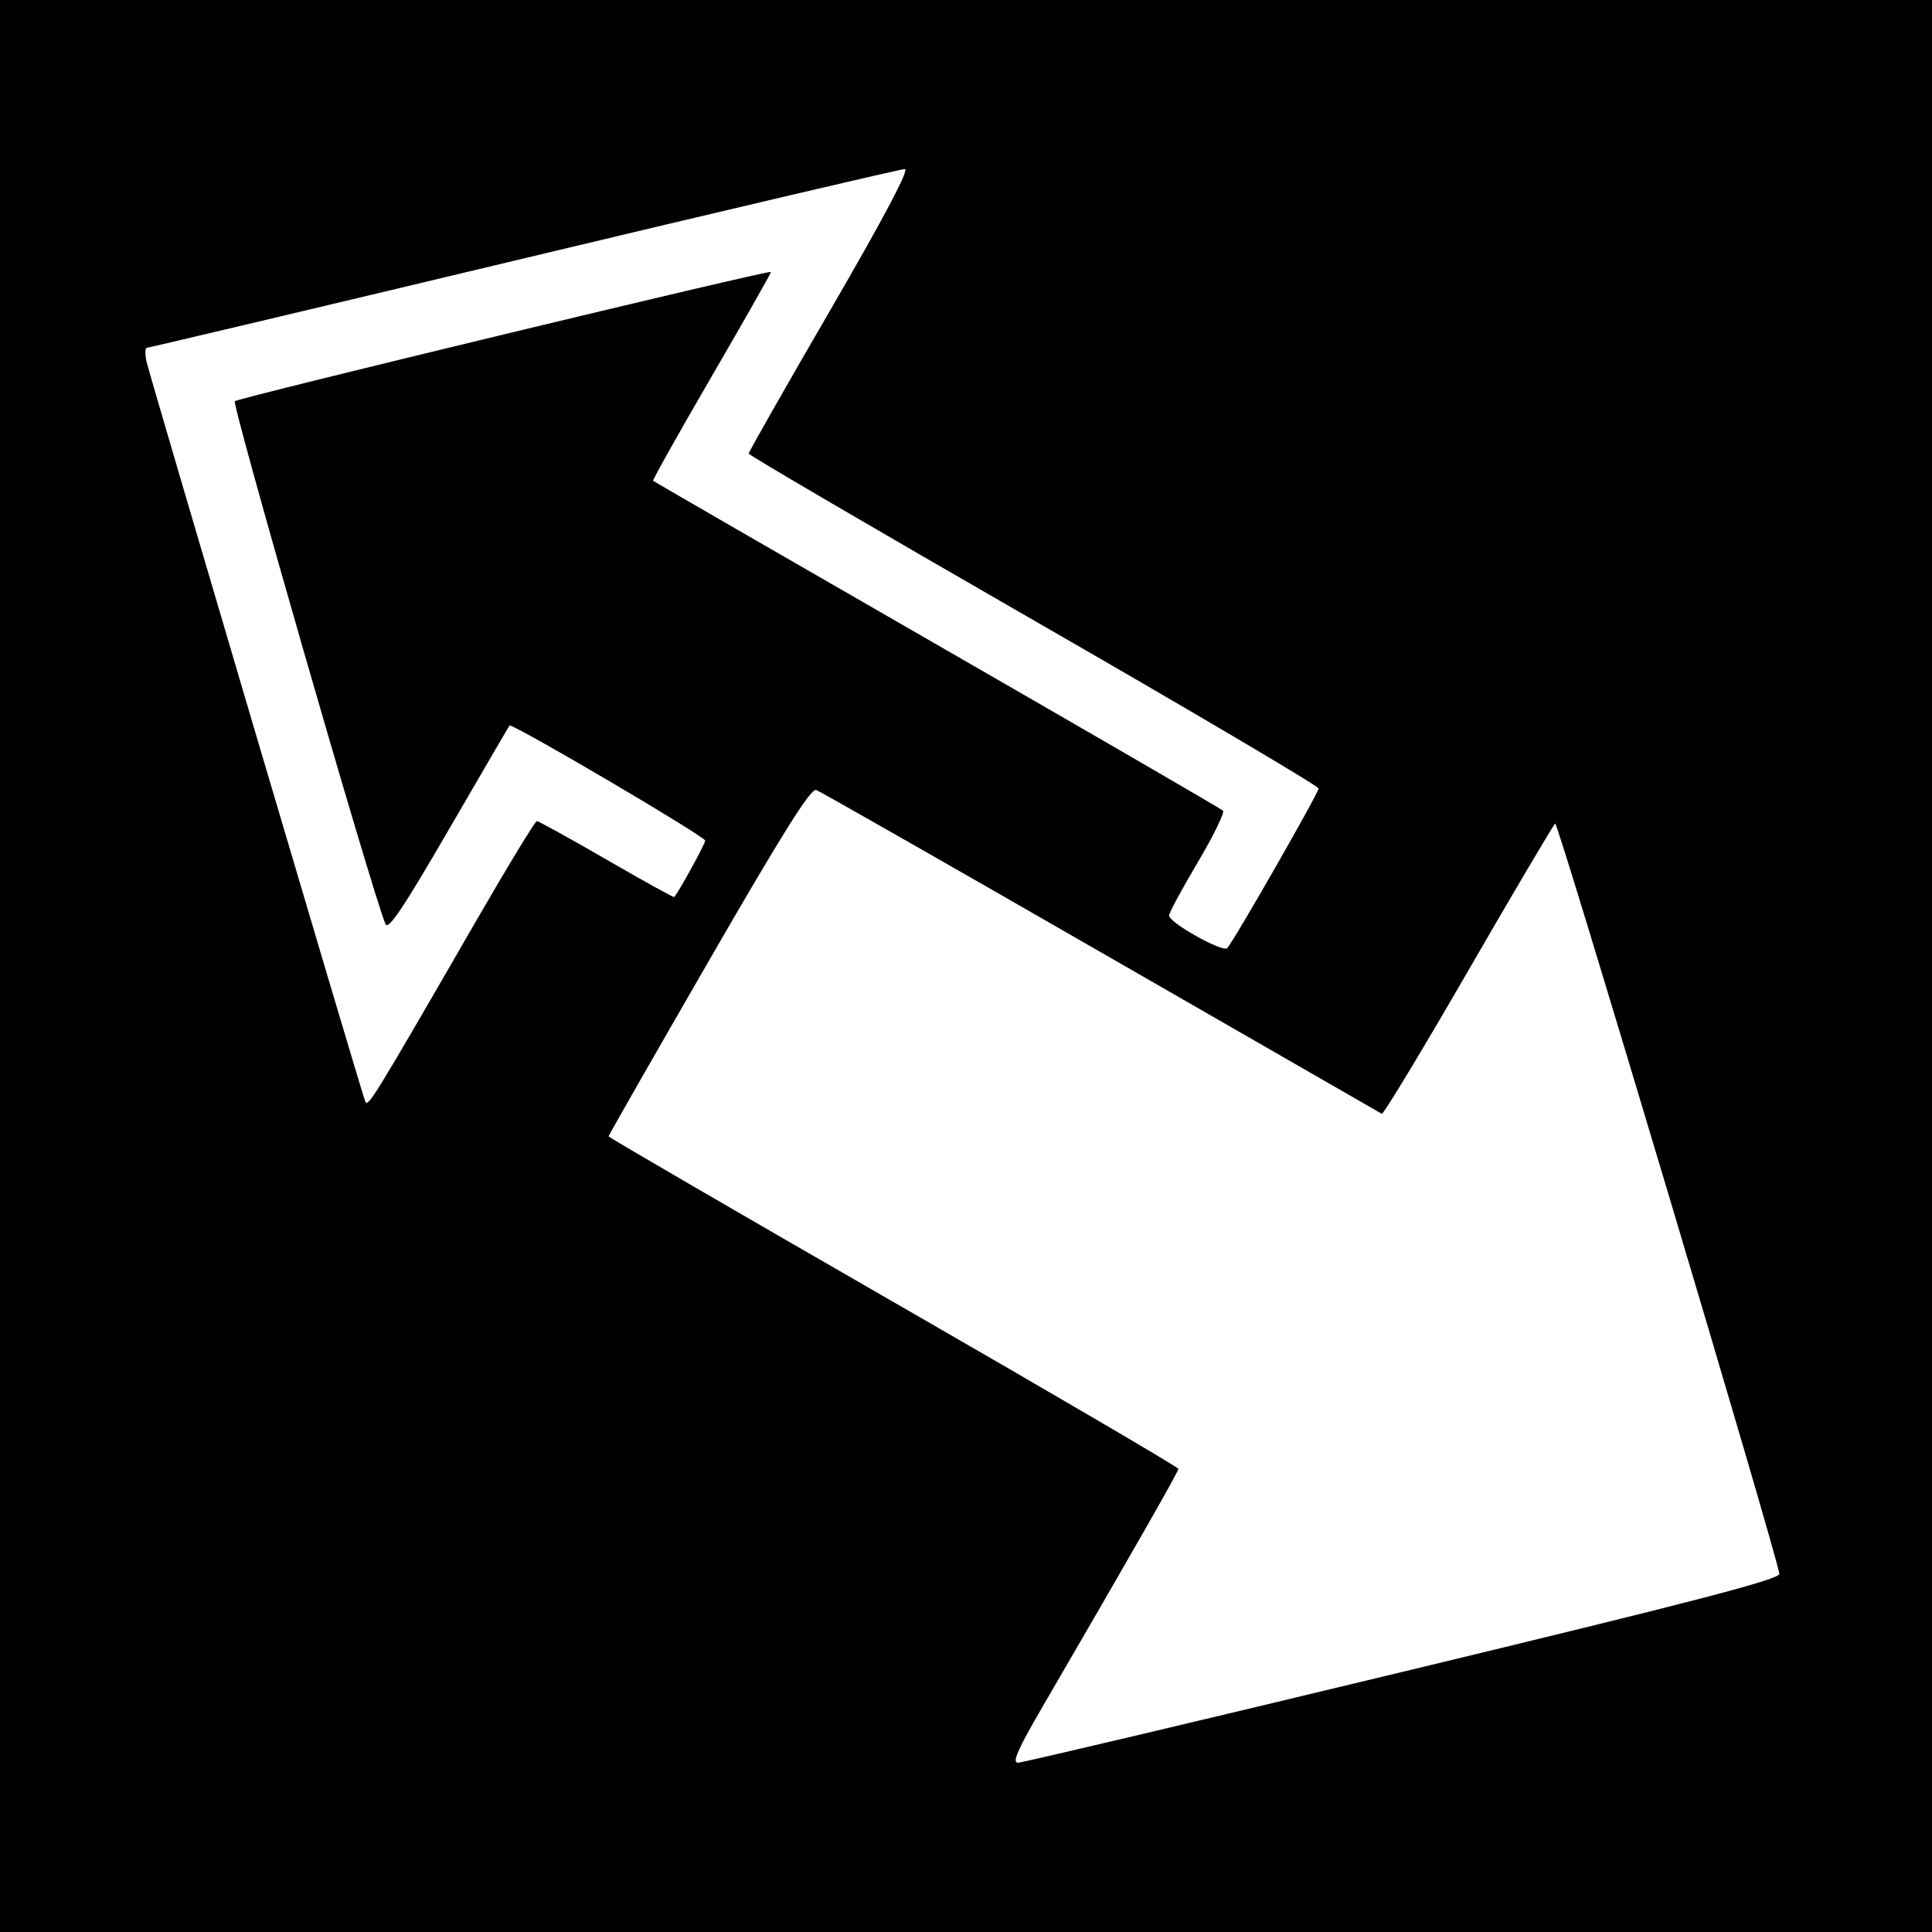
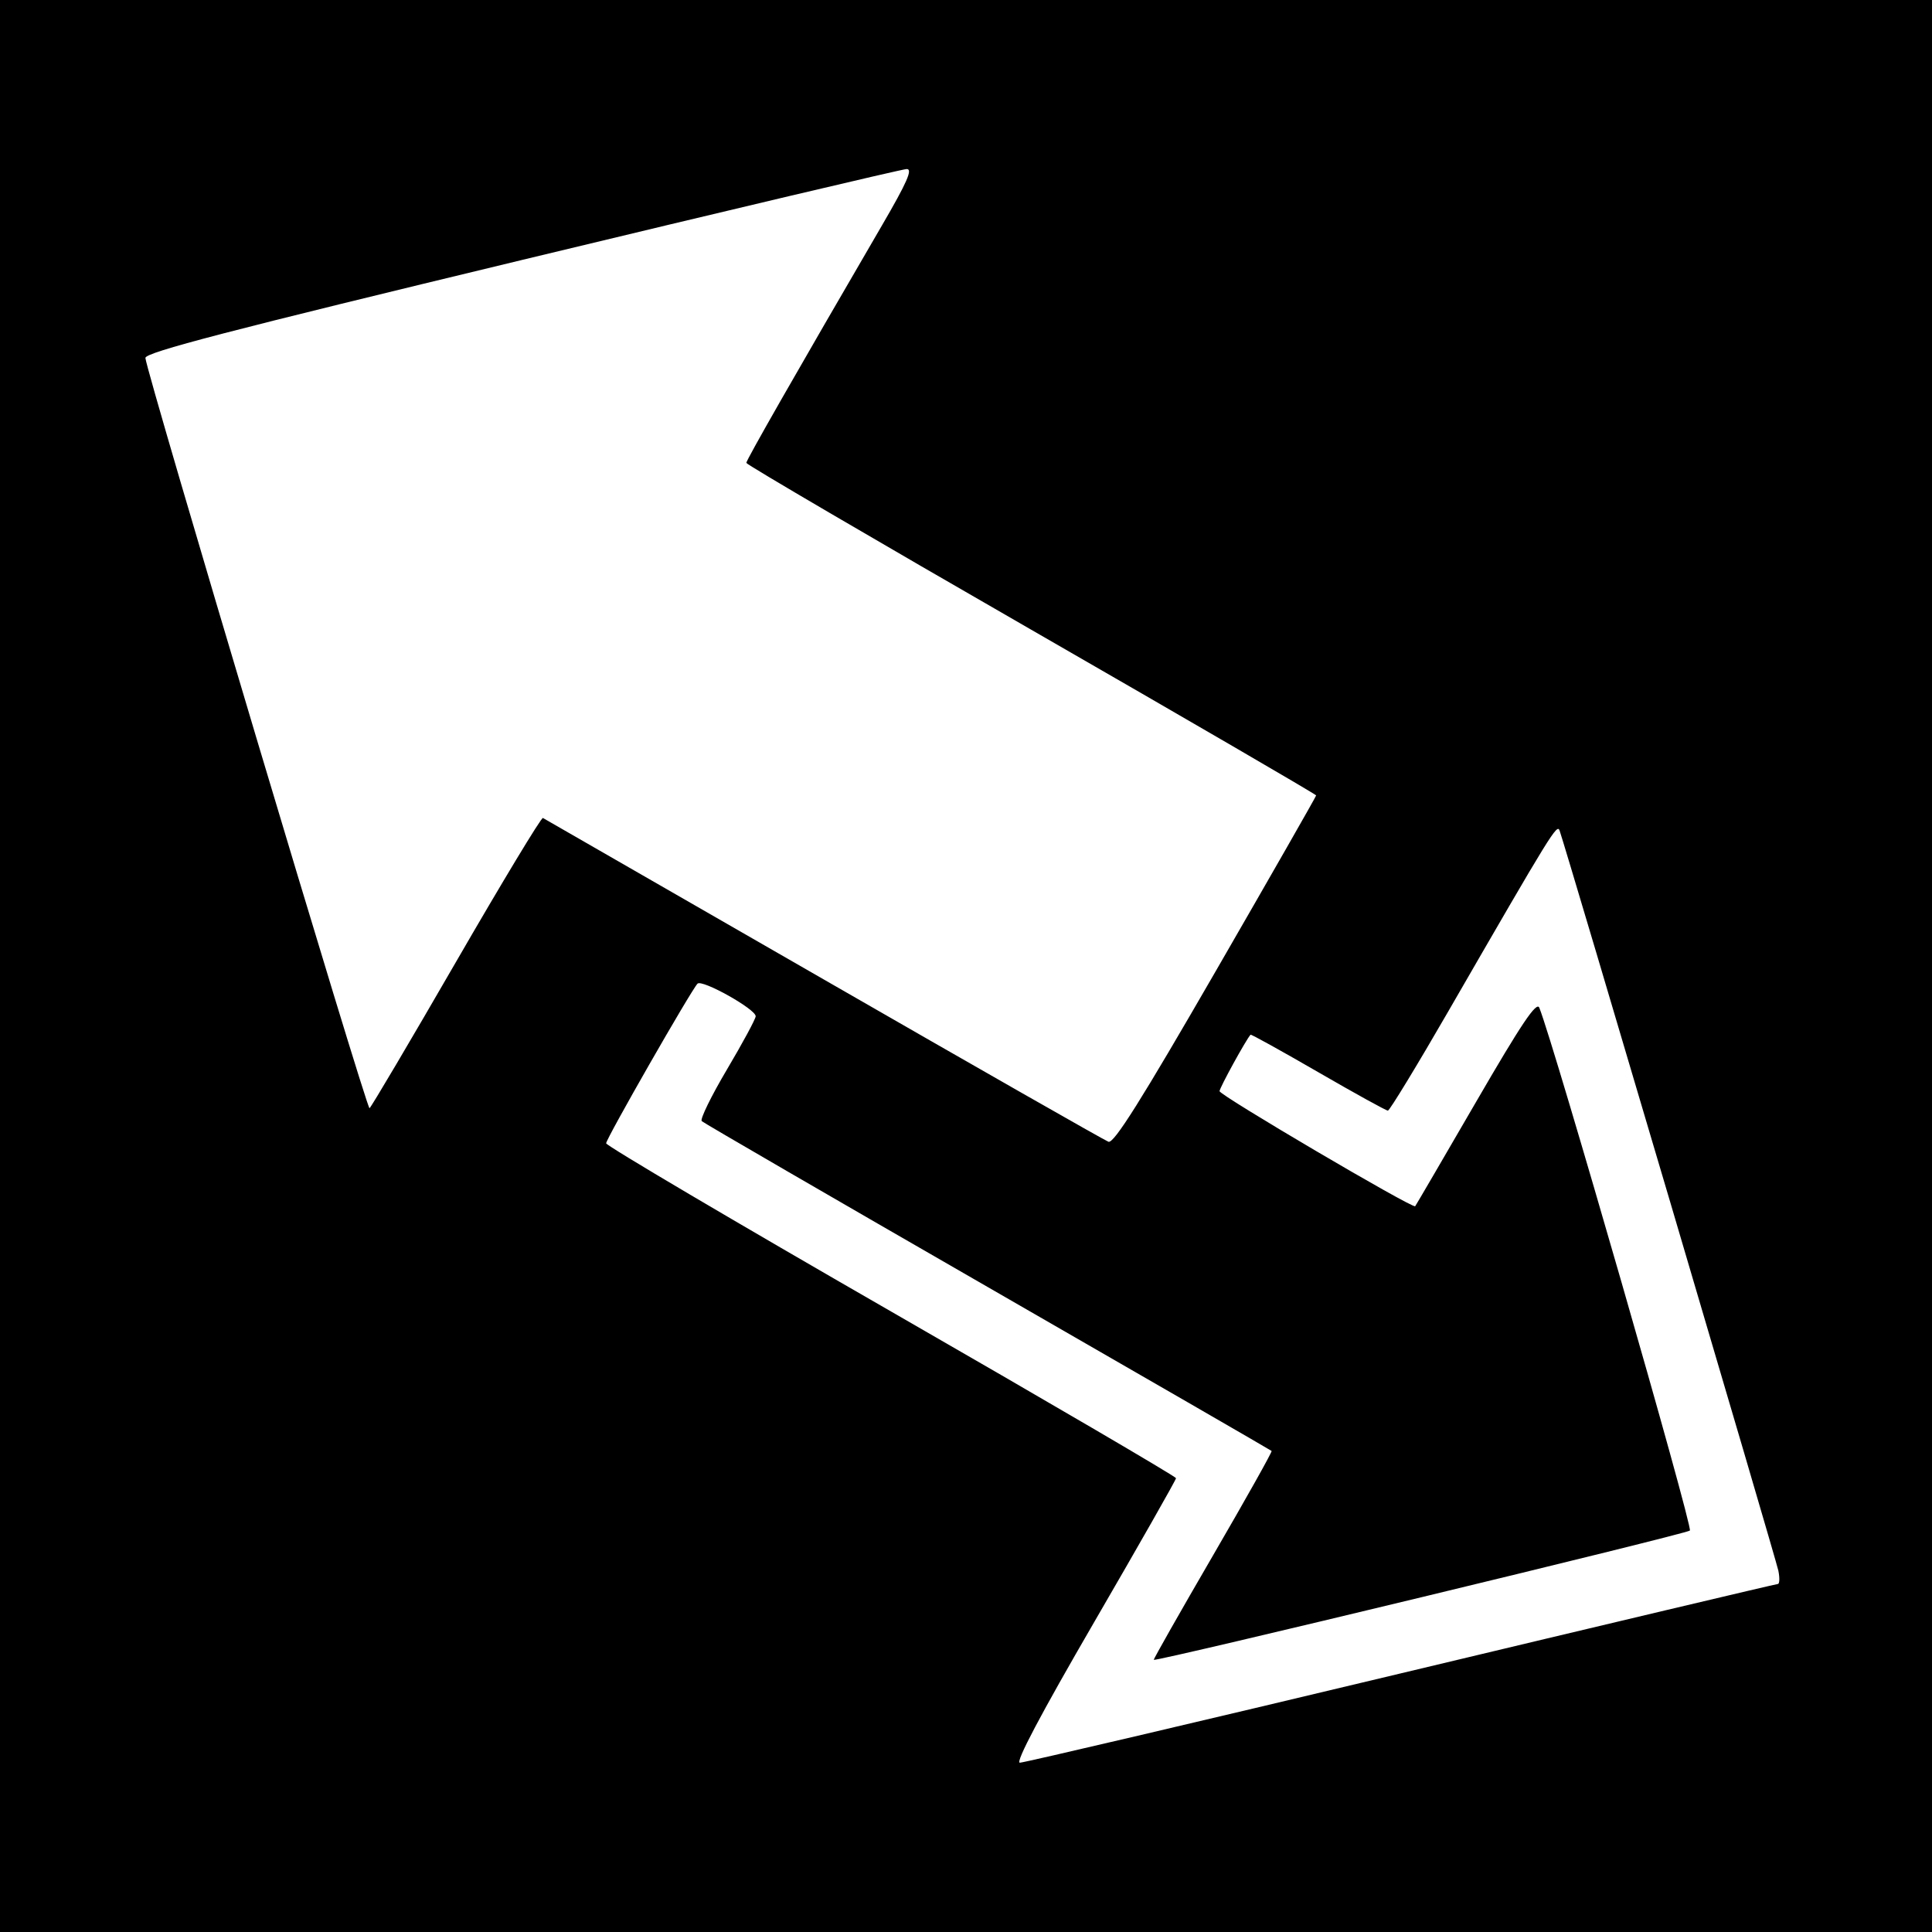
<svg xmlns="http://www.w3.org/2000/svg" id="svg2" version="1.1" width="400" height="400">
  <defs id="defs6" />
  <path style="fill:#000000" d="m 0,0 400,0 0,400 -400,0 z" id="rect3020" />
-   <path id="path2989" style="fill:#ffffff" d="m 98.525,190.759 c 6.586,-11.408 12.266,-20.745 12.622,-20.75 0.356,-0.005 6.853,3.581 14.439,7.969 7.585,4.388 13.884,7.875 13.997,7.75 C 140.537,184.667 146,174.717 146,174.039 c 0,-0.85 -40.024,-24.392 -40.504,-23.824 -0.133,0.157 -5.804,9.874 -12.603,21.594 -9.414,16.228 -12.536,20.878 -13.095,19.5 -2.992,-7.37 -31.864,-107.624 -31.173,-108.245 0.815,-0.733 110.591,-27.203 110.993,-26.764 0.101,0.11 -5.411,9.823 -12.248,21.585 -6.837,11.762 -12.305,21.509 -12.15,21.66 0.155,0.151 26.606,15.425 58.781,33.942 32.175,18.517 58.818,33.973 59.207,34.347 0.389,0.374 -1.957,5.177 -5.212,10.673 -3.255,5.496 -5.936,10.461 -5.957,11.033 -0.053,1.457 11.113,7.715 12.046,6.751 C 255.411,194.919 273,164.19 273,163.244 c 0,-0.497 -26.547,-16.168 -58.992,-34.824 -32.446,-18.656 -58.996,-34.186 -59,-34.512 -0.004,-0.325 7.609,-13.713 16.918,-29.75 C 183.045,45.002 188.333,35 187.343,35 186.514,35 151.017,43.325 108.46,53.5 65.903,63.675 30.783,72 30.417,72 c -0.367,0 -0.418,1.238 -0.115,2.75 0.472,2.351 43.851,149.113 45.285,153.209 0.529,1.512 1.433,0.047 22.938,-37.201 z M 290.5,346.111 c 60.571,-14.593 77.976,-19.123 77.891,-20.272 -0.227,-3.086 -45.817,-155.693 -46.404,-155.331 -0.338,0.209 -8.422,13.887 -17.964,30.395 -9.542,16.508 -17.613,29.871 -17.936,29.695 C 285.764,230.422 259.625,215.393 228,197.199 196.375,179.006 169.825,163.869 169,163.562 c -1.12,-0.417 -6.756,8.548 -22.25,35.391 -11.412,19.772 -20.75,36.114 -20.75,36.315 0,0.201 26.541,15.636 58.979,34.299 32.439,18.663 58.989,34.209 59,34.546 0.019,0.558 -10.057,18.198 -28.067,49.137 -5.245,9.011 -6.44,11.739 -5.126,11.701 0.943,-0.027 36.814,-8.505 79.714,-18.84 z" />
+   <path id="path2989" style="fill:#ffffff" d="m 299.97,209.193 c -6.586,11.408 -12.266,20.745 -12.622,20.75 -0.356,0.005 -6.853,-3.581 -14.439,-7.969 -7.585,-4.388 -13.884,-7.875 -13.997,-7.75 -0.955,1.061 -6.417,11.011 -6.417,11.689 0,0.85 40.024,24.392 40.504,23.824 0.133,-0.157 5.804,-9.874 12.603,-21.594 9.414,-16.228 12.536,-20.878 13.095,-19.5 2.992,7.37 31.864,107.624 31.173,108.244 -0.815,0.733 -110.591,27.203 -110.993,26.764 -0.101,-0.11 5.411,-9.823 12.248,-21.585 6.837,-11.762 12.305,-21.509 12.15,-21.66 -0.155,-0.151 -26.606,-15.425 -58.781,-33.942 -32.175,-18.517 -58.818,-33.973 -59.207,-34.347 -0.389,-0.374 1.957,-5.177 5.212,-10.673 3.255,-5.496 5.936,-10.461 5.957,-11.033 0.053,-1.457 -11.113,-7.715 -12.046,-6.751 -1.327,1.372 -18.916,32.1 -18.916,33.046 0,0.497 26.547,16.168 58.992,34.824 32.446,18.656 58.996,34.186 59,34.512 0.004,0.325 -7.609,13.713 -16.918,29.75 -11.119,19.157 -16.408,29.158 -15.418,29.158 0.829,0 36.326,-8.325 78.883,-18.5 42.557,-10.175 77.677,-18.5 78.043,-18.5 0.367,0 0.418,-1.238 0.115,-2.75 -0.472,-2.351 -43.851,-149.113 -45.285,-153.209 -0.529,-1.512 -1.433,-0.047 -22.938,37.201 z M 107.995,53.841 c -60.571,14.593 -77.976,19.123 -77.891,20.272 0.227,3.086 45.817,155.693 46.404,155.331 0.338,-0.209 8.422,-13.887 17.964,-30.395 9.542,-16.508 17.613,-29.871 17.936,-29.695 0.323,0.176 26.462,15.205 58.087,33.398 31.625,18.194 58.175,33.33 59,33.637 1.12,0.417 6.756,-8.548 22.25,-35.391 11.412,-19.772 20.75,-36.114 20.75,-36.315 0,-0.201 -26.541,-15.636 -58.979,-34.299 -32.439,-18.663 -58.989,-34.208 -59,-34.546 -0.019,-0.558 10.057,-18.198 28.067,-49.137 5.245,-9.011 6.44,-11.739 5.126,-11.701 -0.943,0.027 -36.814,8.505 -79.714,18.84 z" />
</svg>
